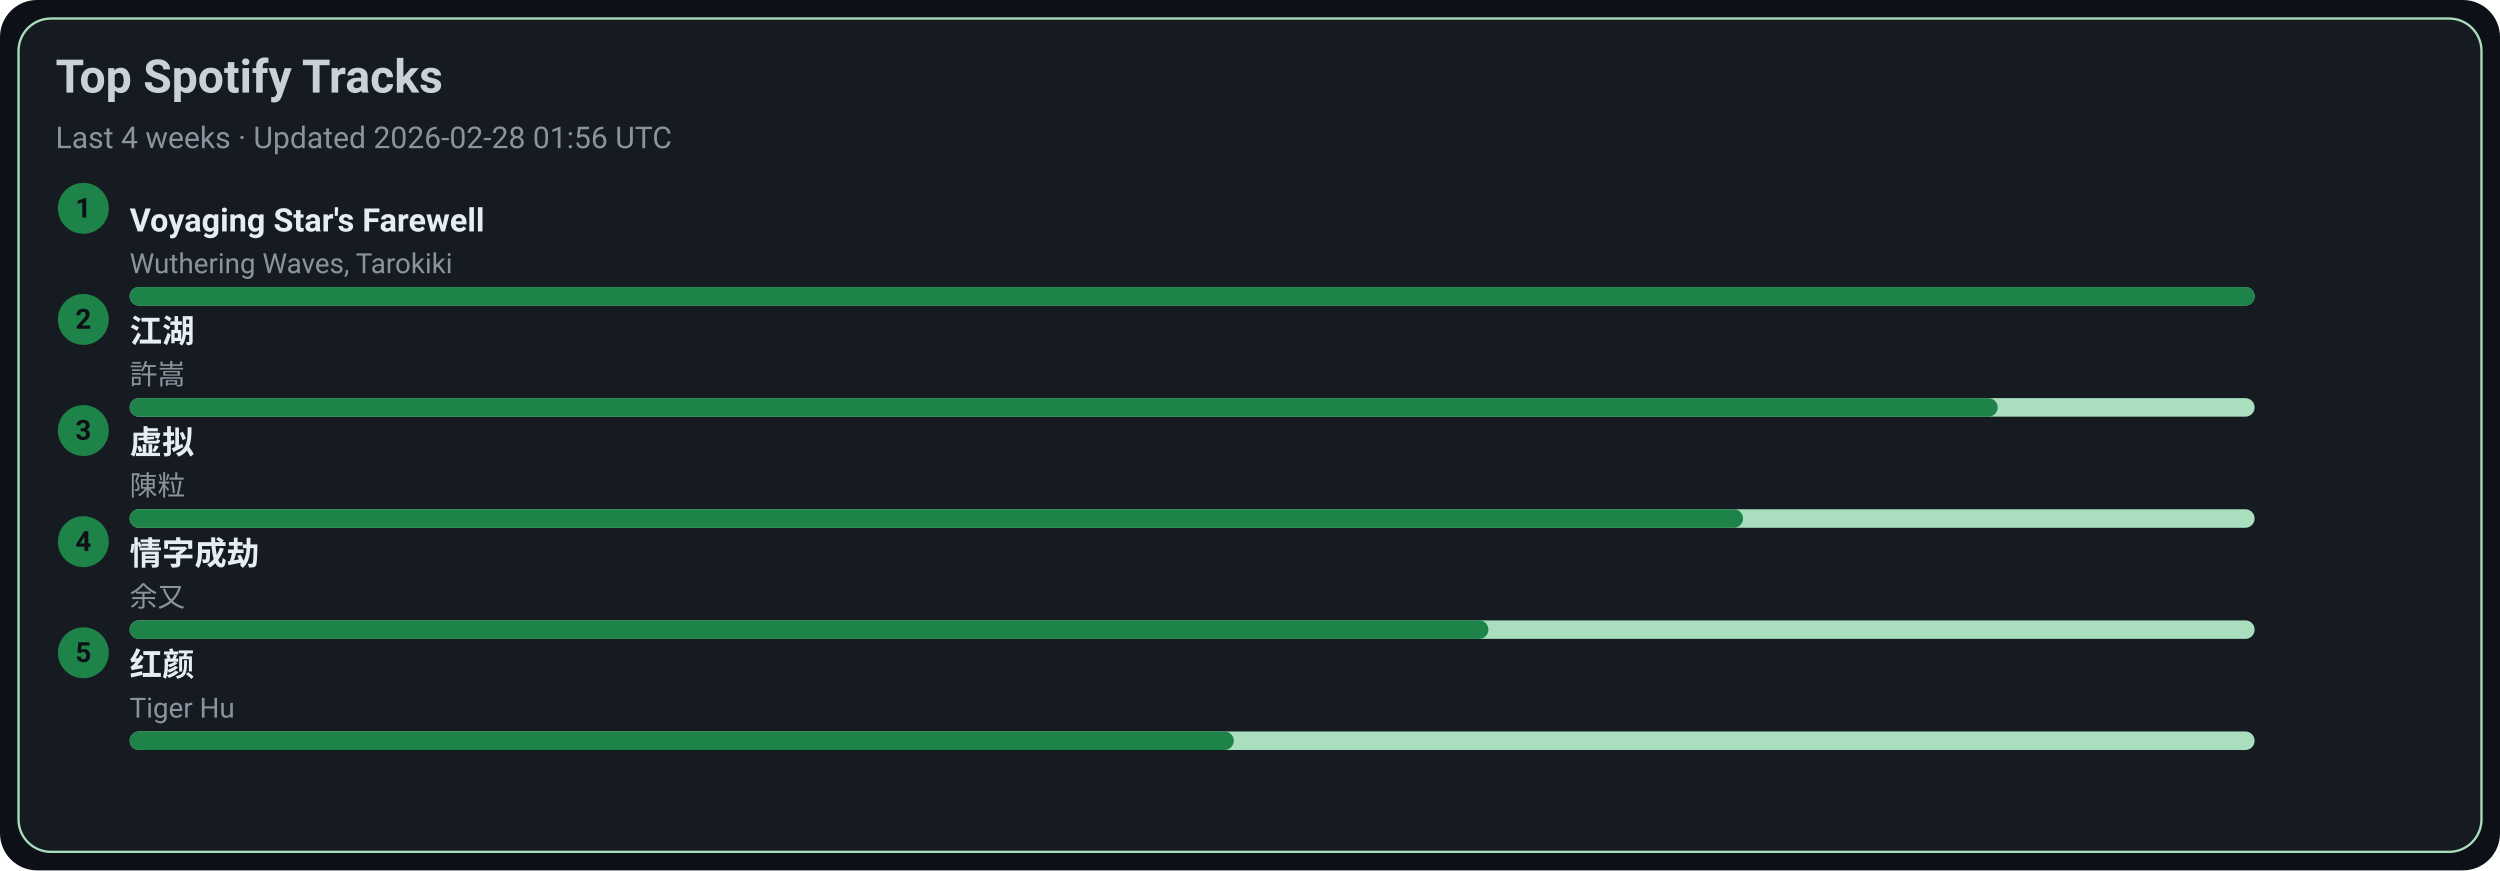
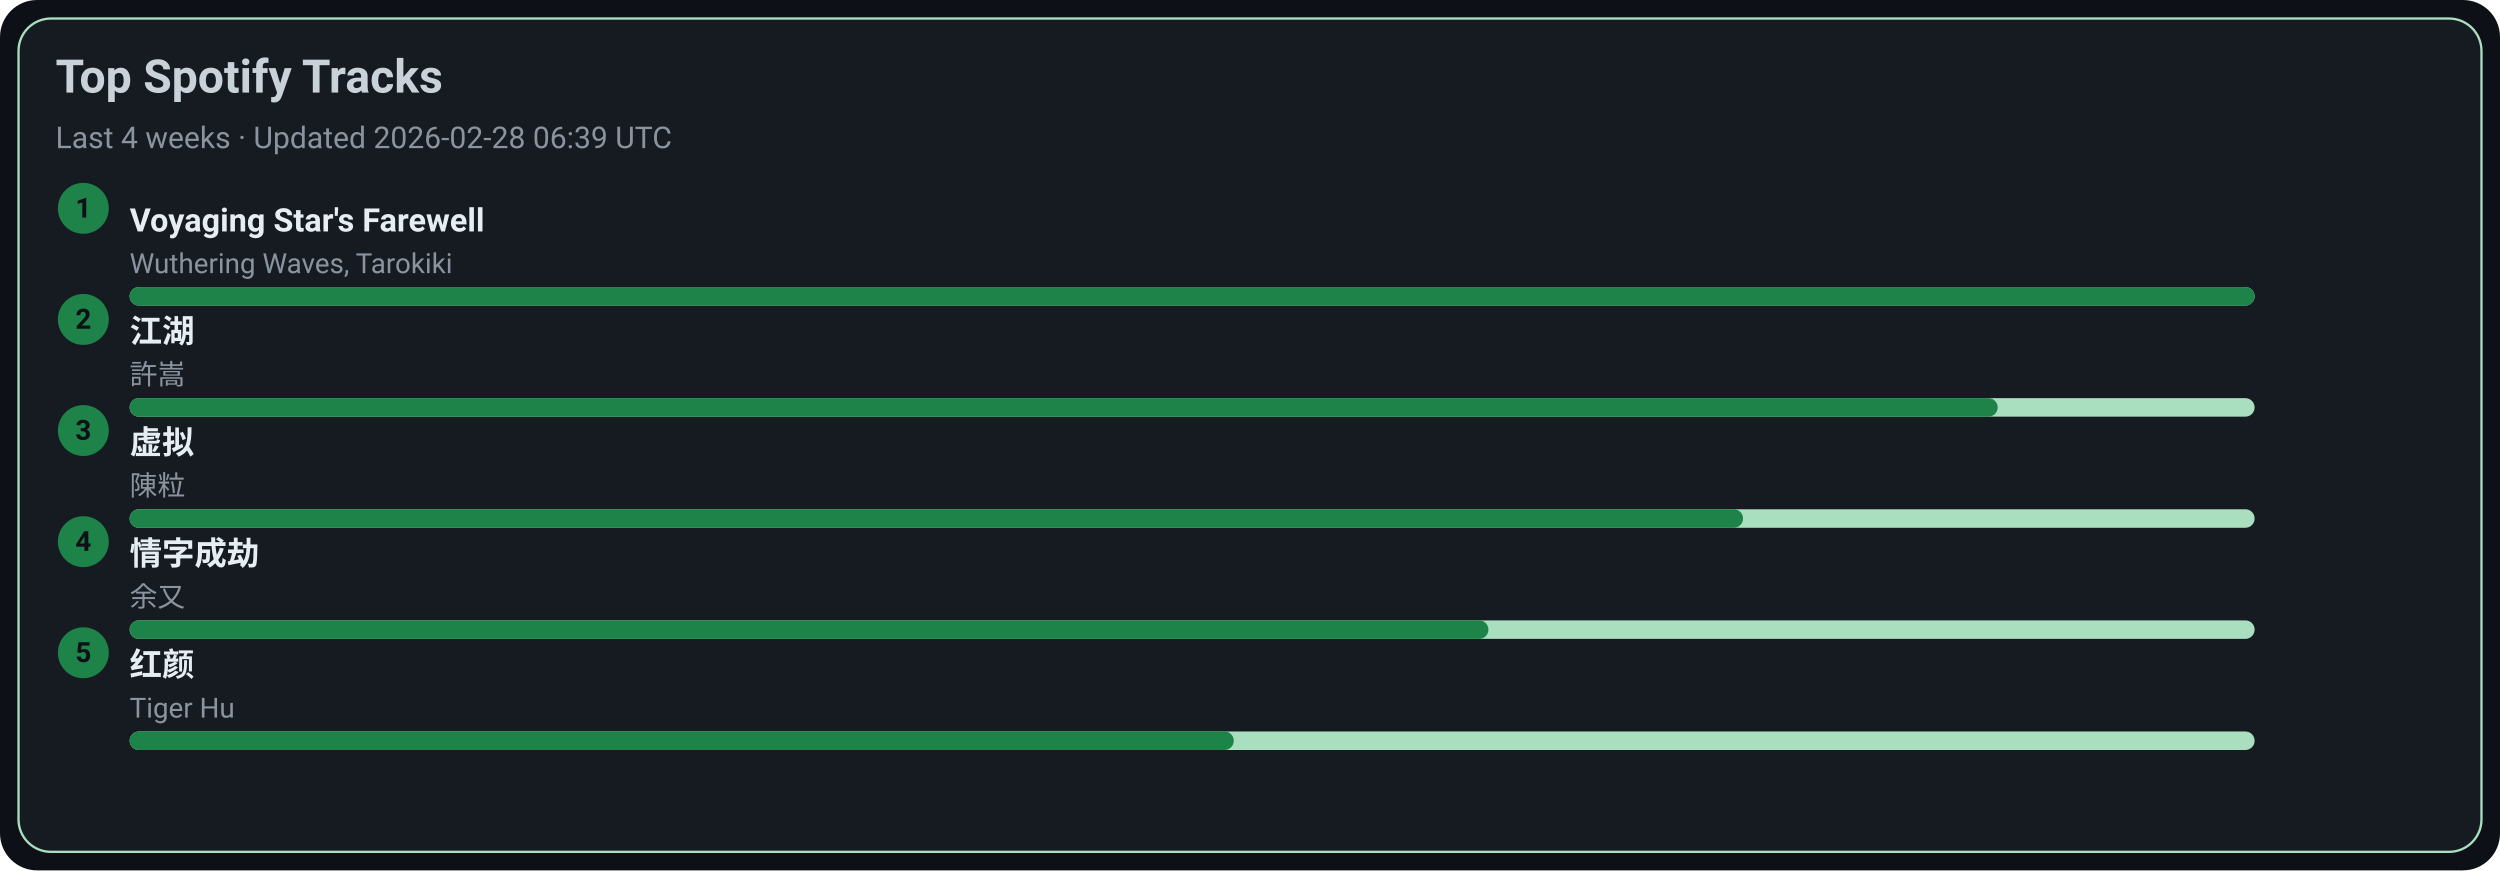
<svg xmlns="http://www.w3.org/2000/svg" width="1080" height="376" viewBox="0 0 1080 376">
  <style>text{font-family:-apple-system,BlinkMacSystemFont,Segoe UI,Roboto,Ubuntu,Helvetica Neue,Arial,Noto Sans,sans-serif}</style>
  <rect width="1080" height="376" rx="16" fill="#0d1117" />
  <rect x="8" y="8" width="1064" height="360" rx="14" fill="#161b22" stroke="#A9DFBF" />
  <text x="24" y="40" font-size="20" fill="#c9d1d9" font-weight="600">Top Spotify Tracks</text>
-   <text x="24" y="64" font-size="13" fill="#8b949e">Last 4 weeks · Updated 2026-02-28 01:56 UTC</text>
+   <text x="24" y="64" font-size="13" fill="#8b949e">Last 4 weeks · Updated 2026-02-28 06:39 UTC</text>
  <circle cx="36" cy="90" r="11" fill="#1D8348" />
  <text x="36" y="94" text-anchor="middle" font-size="12" fill="#0d1117" font-weight="700">1</text>
  <a href="https://open.spotify.com/track/3uI2KolgU1Pt41ywffsggr" target="_blank" rel="noopener noreferrer">
    <text x="56" y="100" font-size="14" fill="#e6edf3" font-weight="600">Voyaging Star's Farewell</text>
  </a>
  <text x="56" y="118" font-size="12" fill="#8b949e">Wuthering Waves, Tarokiki</text>
  <rect x="56" y="124" width="918" height="8" rx="4" fill="#A9DFBF" />
  <rect x="56" y="124" width="918" height="8" rx="4" fill="#1D8348" />
  <circle cx="36" cy="138" r="11" fill="#1D8348" />
  <text x="36" y="142" text-anchor="middle" font-size="12" fill="#0d1117" font-weight="700">2</text>
  <a href="https://open.spotify.com/track/03PCdwqajii1xgp7WIozzC" target="_blank" rel="noopener noreferrer">
    <text x="56" y="148" font-size="14" fill="#e6edf3" font-weight="600">江湖</text>
  </a>
  <text x="56" y="166" font-size="12" fill="#8b949e">許嵩</text>
  <rect x="56" y="172" width="918" height="8" rx="4" fill="#A9DFBF" />
  <rect x="56" y="172" width="807" height="8" rx="4" fill="#1D8348" />
  <circle cx="36" cy="186" r="11" fill="#1D8348" />
  <text x="36" y="190" text-anchor="middle" font-size="12" fill="#0d1117" font-weight="700">3</text>
  <a href="https://open.spotify.com/track/5l9sg05BhpfsdLfRvjGsAf" target="_blank" rel="noopener noreferrer">
    <text x="56" y="196" font-size="14" fill="#e6edf3" font-weight="600">虚拟</text>
  </a>
  <text x="56" y="214" font-size="12" fill="#8b949e">陳粒</text>
  <rect x="56" y="220" width="918" height="8" rx="4" fill="#A9DFBF" />
  <rect x="56" y="220" width="697" height="8" rx="4" fill="#1D8348" />
  <circle cx="36" cy="234" r="11" fill="#1D8348" />
  <text x="36" y="238" text-anchor="middle" font-size="12" fill="#0d1117" font-weight="700">4</text>
  <a href="https://open.spotify.com/track/6PLof7Z5mvbp9im83J4m3m" target="_blank" rel="noopener noreferrer">
    <text x="56" y="244" font-size="14" fill="#e6edf3" font-weight="600">情字成劫</text>
  </a>
  <text x="56" y="262" font-size="12" fill="#8b949e">余又</text>
  <rect x="56" y="268" width="918" height="8" rx="4" fill="#A9DFBF" />
  <rect x="56" y="268" width="587" height="8" rx="4" fill="#1D8348" />
  <circle cx="36" cy="282" r="11" fill="#1D8348" />
  <text x="36" y="286" text-anchor="middle" font-size="12" fill="#0d1117" font-weight="700">5</text>
  <a href="https://open.spotify.com/track/6Q7OE4tvrUOIvIDY2EC5Im" target="_blank" rel="noopener noreferrer">
    <text x="56" y="292" font-size="14" fill="#e6edf3" font-weight="600">红颜</text>
  </a>
  <text x="56" y="310" font-size="12" fill="#8b949e">Tiger Hu</text>
  <rect x="56" y="316" width="918" height="8" rx="4" fill="#A9DFBF" />
  <rect x="56" y="316" width="477" height="8" rx="4" fill="#1D8348" />
</svg>
